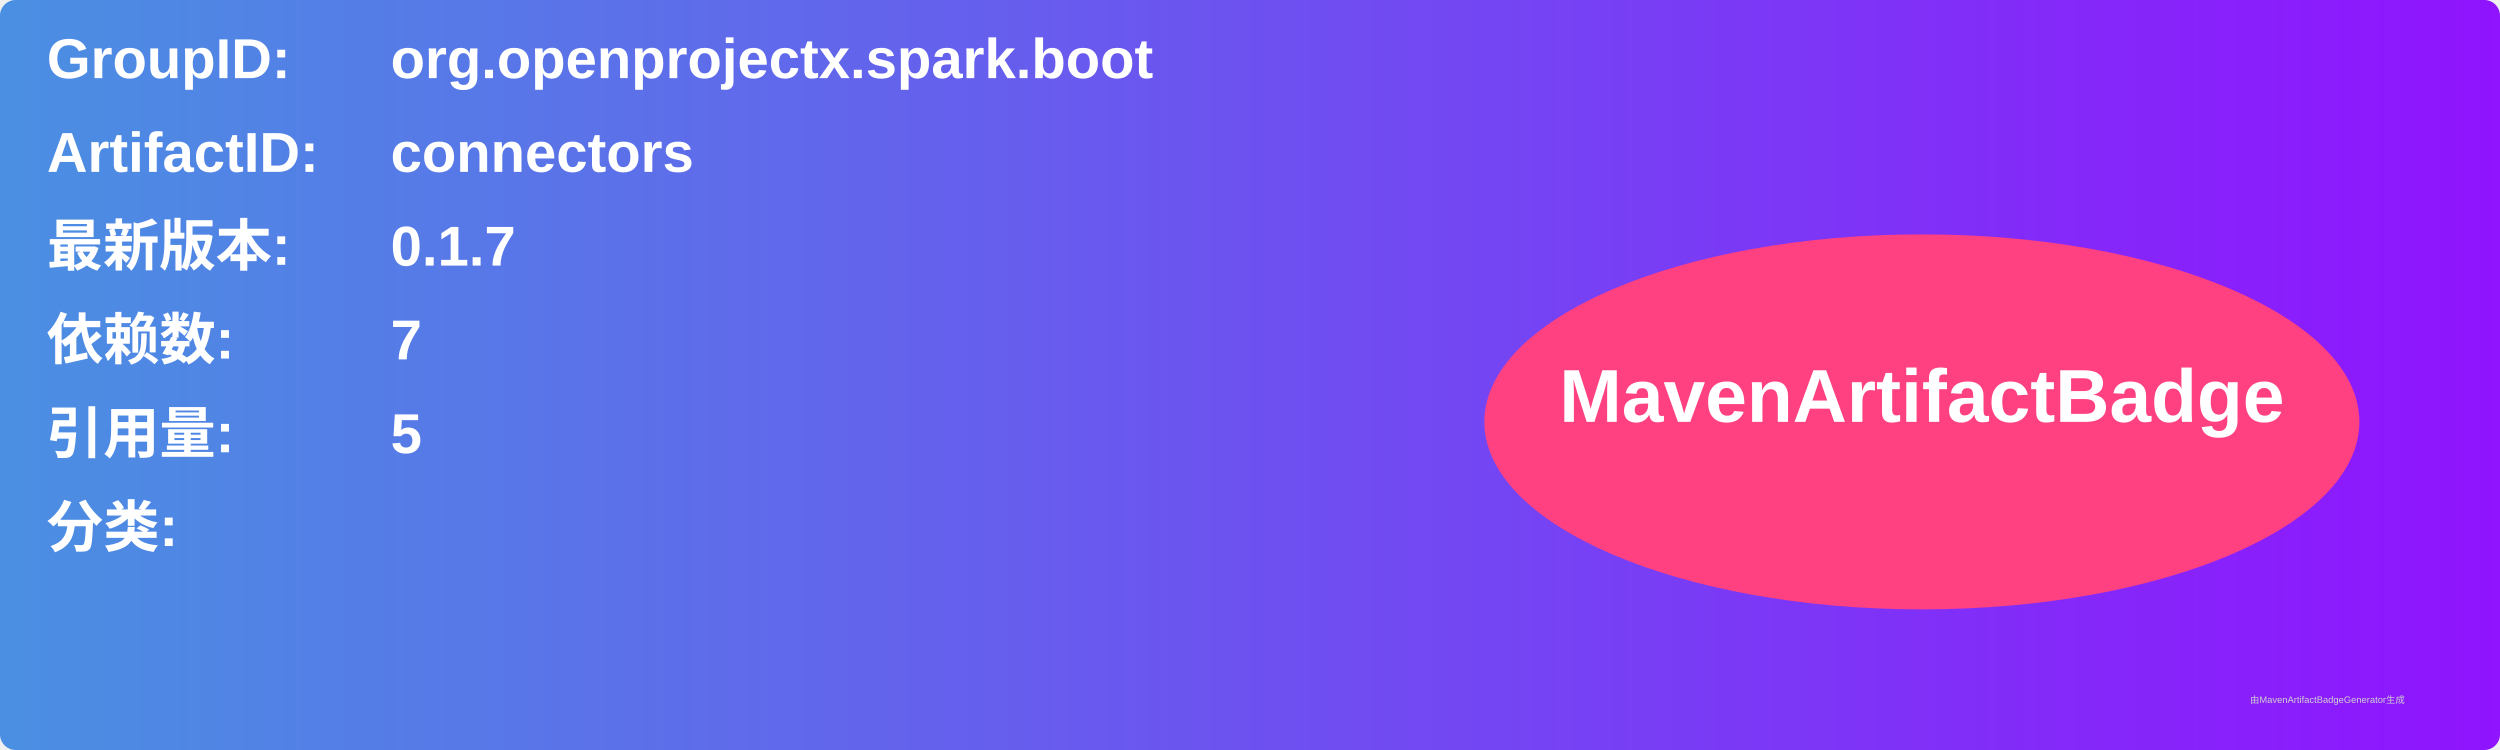
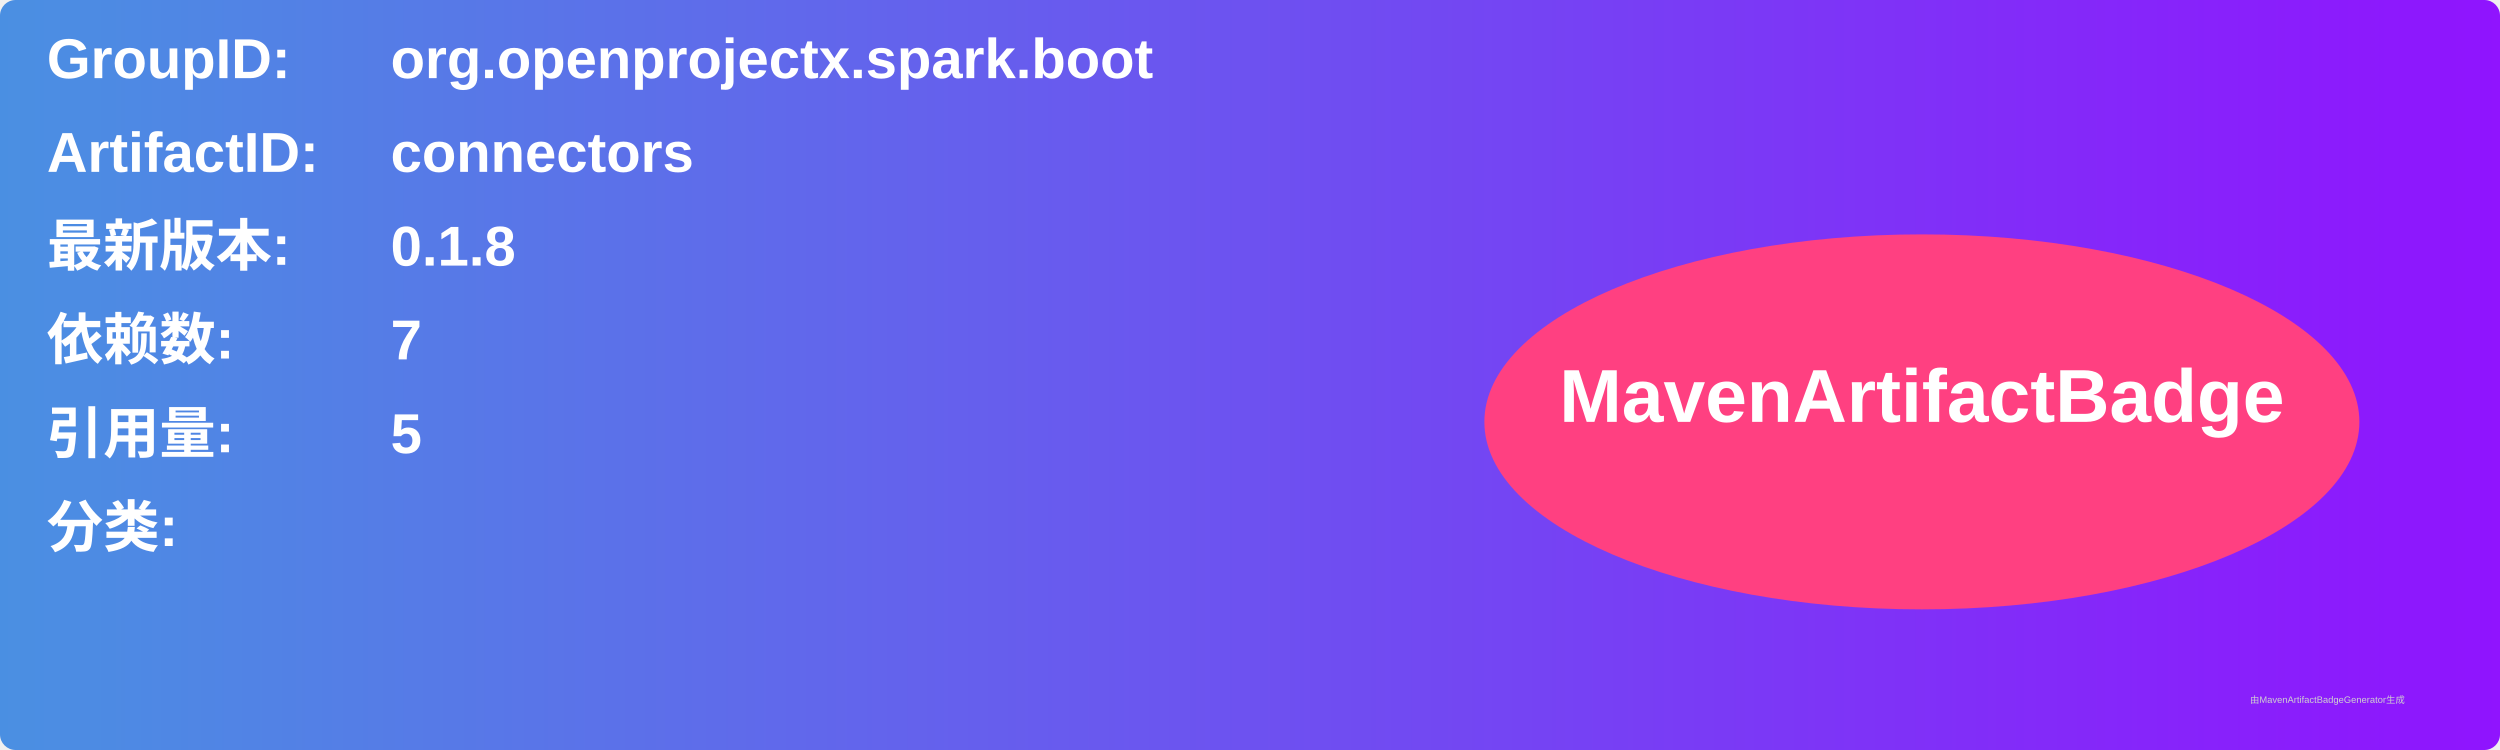
<svg xmlns="http://www.w3.org/2000/svg" width="800" height="240" viewBox="0 0 800 240">
  <linearGradient id="grad" x1="0%" y1="0%" x2="100%" y2="0%">
    <stop offset="0%" stop-color="#4a90e2" />
    <stop offset="100%" stop-color="#9013fe" />
  </linearGradient>
  <rect width="100%" height="100%" rx="5" ry="5" fill="url(#grad)" />
  <g transform="translate(15, 15)">
    <text x="0" y="10" font-family="Arial" font-size="18" fill="white" font-weight="bold" width="260">GroupID:</text>
    <text x="110" y="10" font-family="Arial" font-size="18" fill="white" font-weight="bold" width="460">org.openprojectx.spark.boot</text>
    <text x="0" y="40" font-family="Arial" font-size="18" fill="white" font-weight="bold" width="260">ArtifactID:</text>
    <text x="110" y="40" font-family="Arial" font-size="18" fill="white" font-weight="bold" width="460">connectors</text>
    <text x="0" y="70" font-family="Arial" font-size="18" fill="white" font-weight="bold">最新版本:</text>
    <text x="110" y="70" font-family="Arial" font-size="18" fill="white" font-weight="bold">
-       <tspan font-weight="bold">0.1.7</tspan>
+       <tspan font-weight="bold">0.1.8</tspan>
    </text>
    <text x="0" y="100" font-family="Arial" font-size="18" fill="white" font-weight="bold">依赖数: </text>
    <text x="110" y="100" font-family="Arial" font-size="18" fill="white">
      <tspan font-weight="bold">7</tspan>
    </text>
    <text x="0" y="130" font-family="Arial" font-size="18" fill="white" font-weight="bold">引用量: </text>
    <text x="110" y="130" font-family="Arial" font-size="18" fill="white">
      <tspan font-weight="bold">5</tspan>
    </text>
    <text x="0" y="160" font-family="Arial" font-size="18" fill="white" font-weight="bold">分类:</text>
    <text x="10" y="190" font-family="Arial" font-size="10" fill="white">
      <tspan font-weight="bold" />
    </text>
    <ellipse cx="600" cy="120" rx="140" ry="60" fill="#ff4081" />
    <text x="600" y="120" text-anchor="middle" font-family="Arial" font-size="24" fill="white" font-weight="bold">MavenArtifactBadge</text>
  </g>
  <text x="720" y="225" font-family="Arial" font-size="3" fill="#d0d0d0">由MavenArtifactBadgeGenerator生成</text>
</svg>
